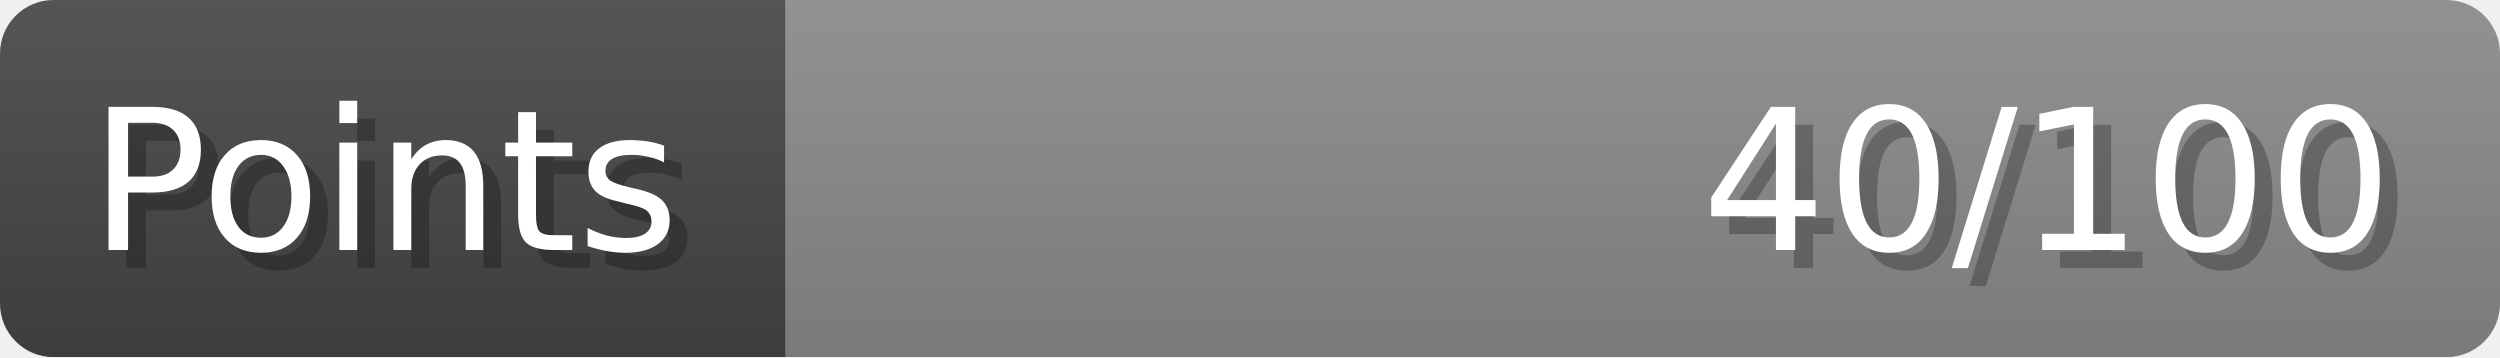
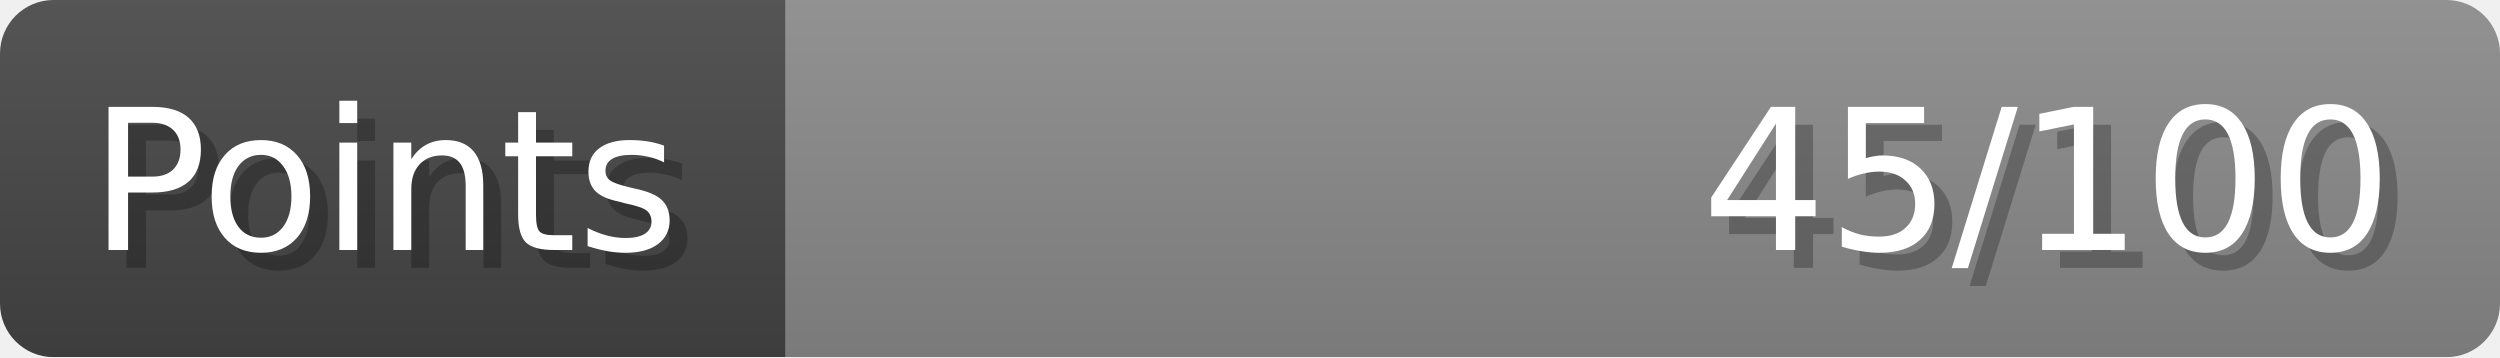
- <svg xmlns="http://www.w3.org/2000/svg" width="140px" height="20px" role="img" aria-label="Points: 40/100">
+ <svg xmlns="http://www.w3.org/2000/svg" width="140px" height="20px" role="img" aria-label="Points: 45/100">
  <linearGradient id="a" x2="0" y2="100%">
    <stop offset="0" stop-opacity=".1" stop-color="#EEE" />
    <stop offset="1" stop-opacity=".1" />
  </linearGradient>
  <mask id="m">
    <rect width="100%" height="100%" rx="3" fill="#FFF" />
  </mask>
  <g mask="url(#m)">
    <rect x="0" y="0" width="44" height="20" fill="#444" />
    <svg x="44" y="0" width="96" height="20">
      <rect width="100%" height="100%" fill="#888888" />
      <rect width="0%" height="100%" fill="#33CC11" transform="">
-         <animate attributeName="width" begin="0.5s" dur="600ms" from="0%" to="40%" repeatCount="1" fill="freeze" calcMode="spline" keyTimes="0; 1" keySplines="0.3, 0.61, 0.355, 1" />
+         <animate attributeName="width" begin="0.5s" dur="600ms" from="0%" to="45%" repeatCount="1" fill="freeze" calcMode="spline" keyTimes="0; 1" keySplines="0.3, 0.61, 0.355, 1" />
      </rect>
    </svg>
    <rect width="140" height="20" fill="url(#a)" />
  </g>
  <g aria-hidden="true" font-size="11" font-family="Verdana, DejaVu Sans, sans-serif" fill="#FFFFFF">
    <text x="6" y="15" fill="#000" opacity="0.25">Points</text>
    <text x="5" y="14">Points</text>
-     <text x="135" y="15" fill="#000" opacity="0.25" text-anchor="end">40/100</text>
-     <text x="134" y="14" text-anchor="end">40/100</text>
+     <text x="135" y="15" fill="#000" opacity="0.25" text-anchor="end">45/100</text>
+     <text x="134" y="14" text-anchor="end">45/100</text>
  </g>
</svg>
